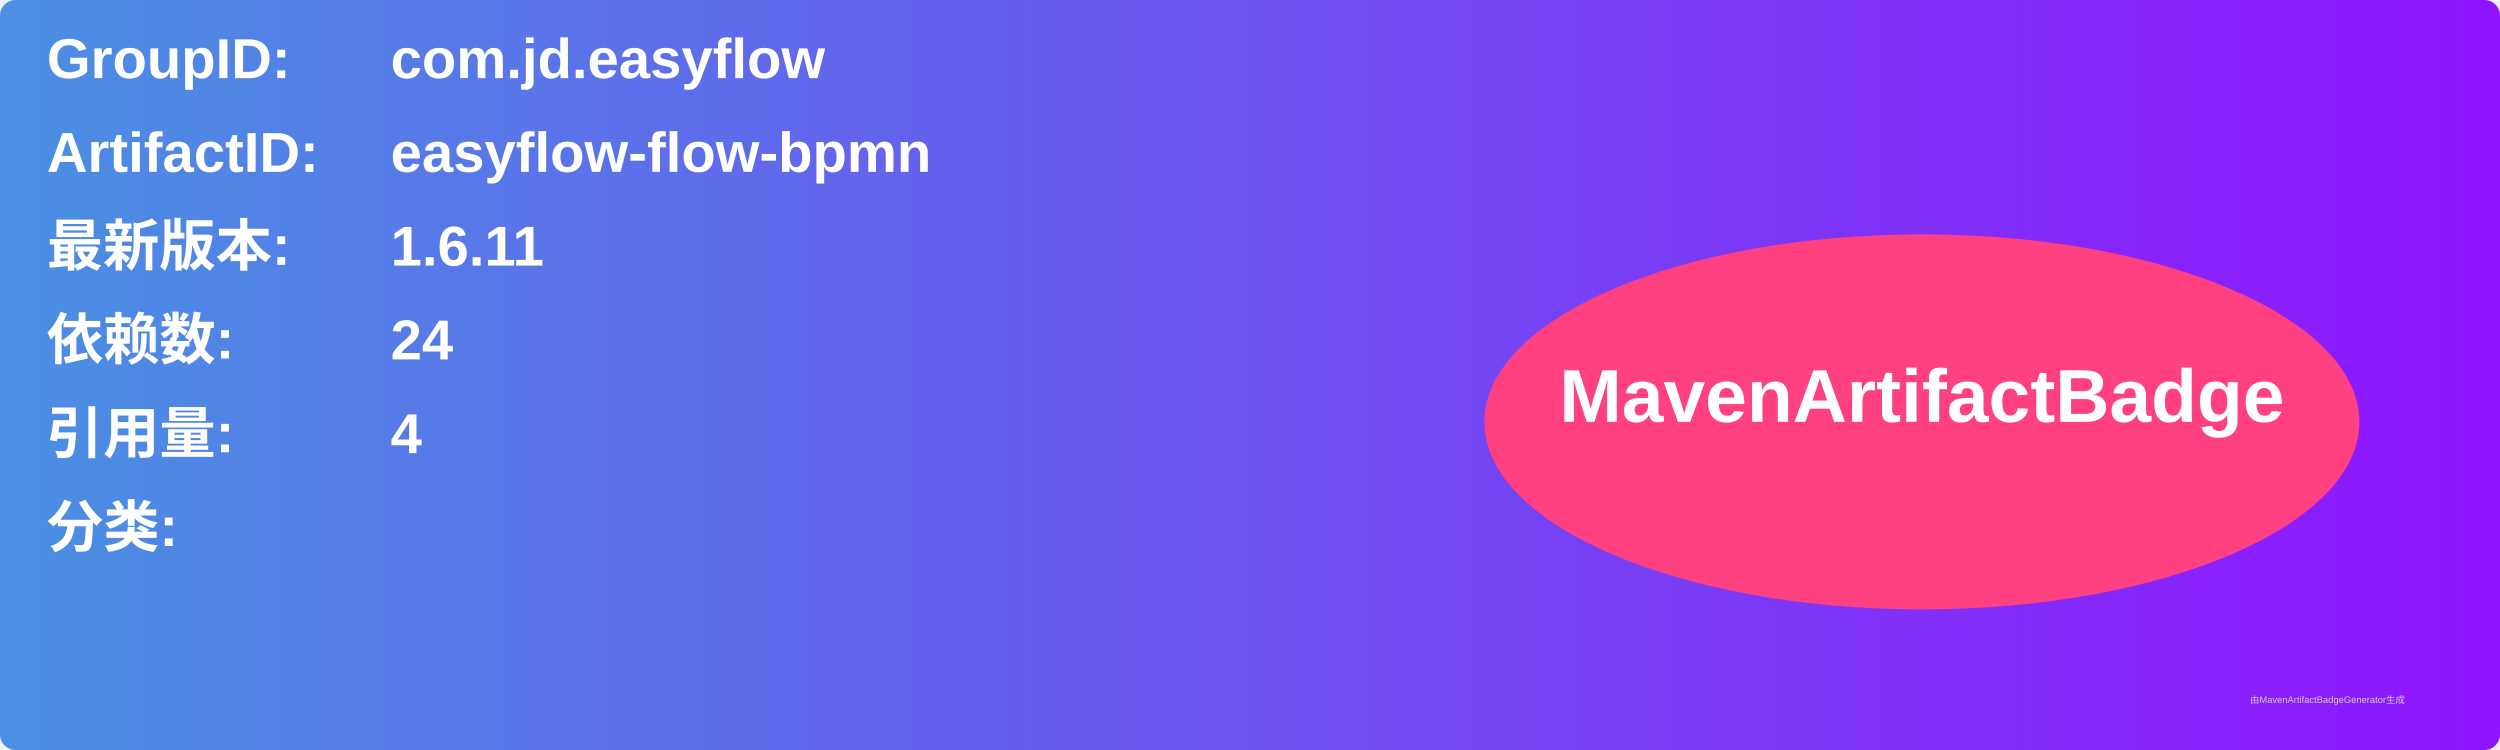
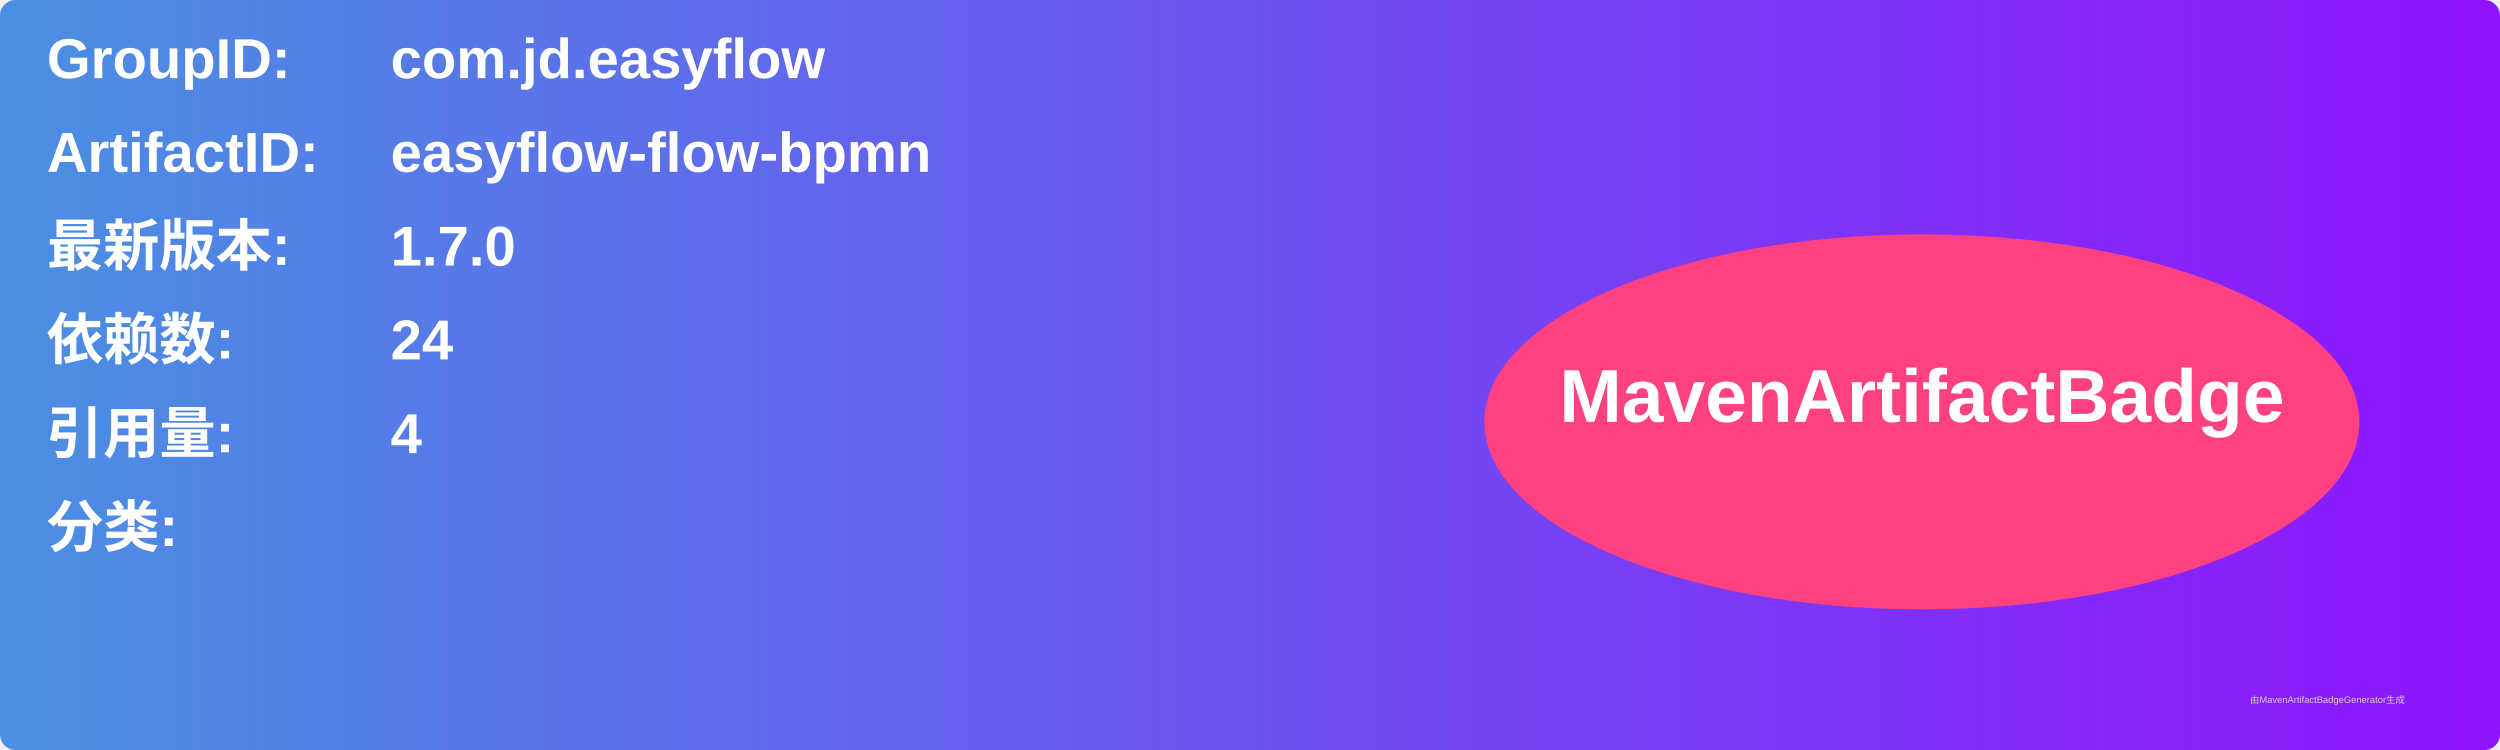
<svg xmlns="http://www.w3.org/2000/svg" width="800" height="240" viewBox="0 0 800 240">
  <linearGradient id="grad" x1="0%" y1="0%" x2="100%" y2="0%">
    <stop offset="0%" stop-color="#4a90e2" />
    <stop offset="100%" stop-color="#9013fe" />
  </linearGradient>
  <rect width="100%" height="100%" rx="5" ry="5" fill="url(#grad)" />
  <g transform="translate(15, 15)">
    <text x="0" y="10" font-family="Arial" font-size="18" fill="white" font-weight="bold" width="260">GroupID:</text>
    <text x="110" y="10" font-family="Arial" font-size="18" fill="white" font-weight="bold" width="460">com.jd.easyflow</text>
    <text x="0" y="40" font-family="Arial" font-size="18" fill="white" font-weight="bold" width="260">ArtifactID:</text>
    <text x="110" y="40" font-family="Arial" font-size="18" fill="white" font-weight="bold" width="460">easyflow-flow-bpmn</text>
    <text x="0" y="70" font-family="Arial" font-size="18" fill="white" font-weight="bold">最新版本:</text>
    <text x="110" y="70" font-family="Arial" font-size="18" fill="white" font-weight="bold">
-       <tspan font-weight="bold">1.6.11</tspan>
+       <tspan font-weight="bold">1.7.0</tspan>
    </text>
    <text x="0" y="100" font-family="Arial" font-size="18" fill="white" font-weight="bold">依赖数: </text>
    <text x="110" y="100" font-family="Arial" font-size="18" fill="white">
      <tspan font-weight="bold">24</tspan>
    </text>
    <text x="0" y="130" font-family="Arial" font-size="18" fill="white" font-weight="bold">引用量: </text>
    <text x="110" y="130" font-family="Arial" font-size="18" fill="white">
      <tspan font-weight="bold">4</tspan>
    </text>
    <text x="0" y="160" font-family="Arial" font-size="18" fill="white" font-weight="bold">分类:</text>
    <text x="10" y="190" font-family="Arial" font-size="10" fill="white">
      <tspan font-weight="bold" />
    </text>
    <ellipse cx="600" cy="120" rx="140" ry="60" fill="#ff4081" />
    <text x="600" y="120" text-anchor="middle" font-family="Arial" font-size="24" fill="white" font-weight="bold">MavenArtifactBadge</text>
  </g>
  <text x="720" y="225" font-family="Arial" font-size="3" fill="#d0d0d0">由MavenArtifactBadgeGenerator生成</text>
</svg>
